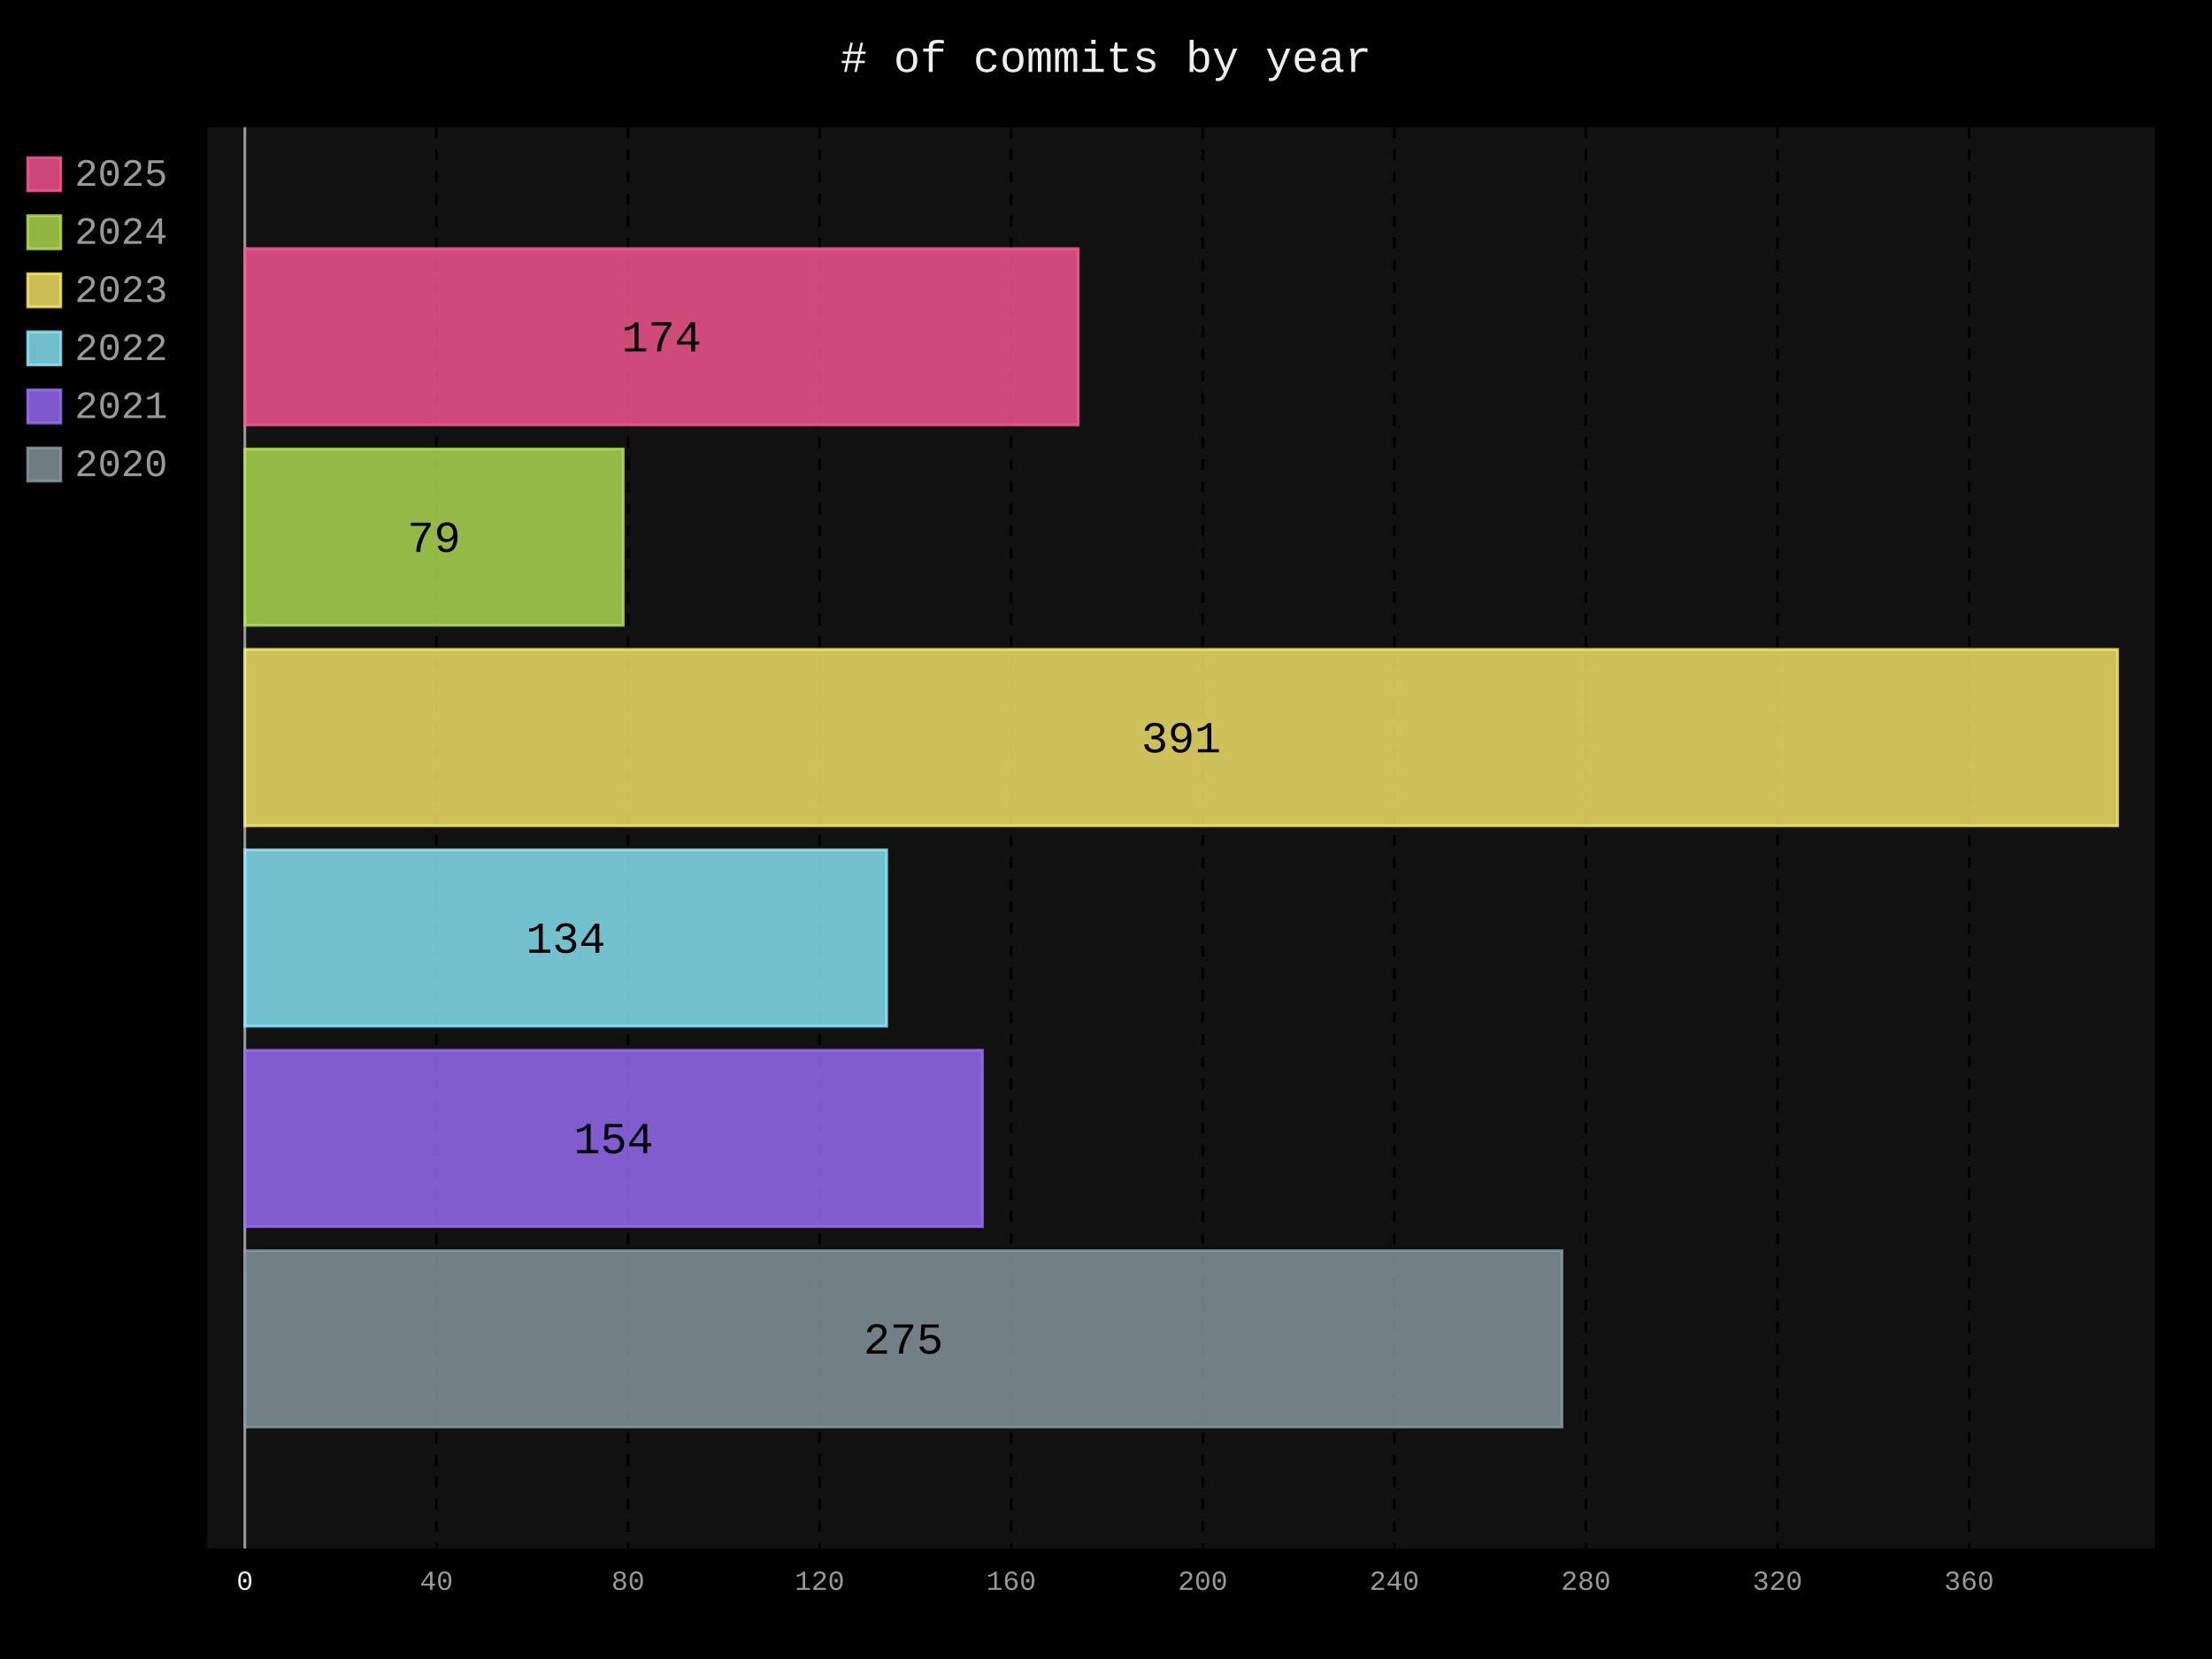
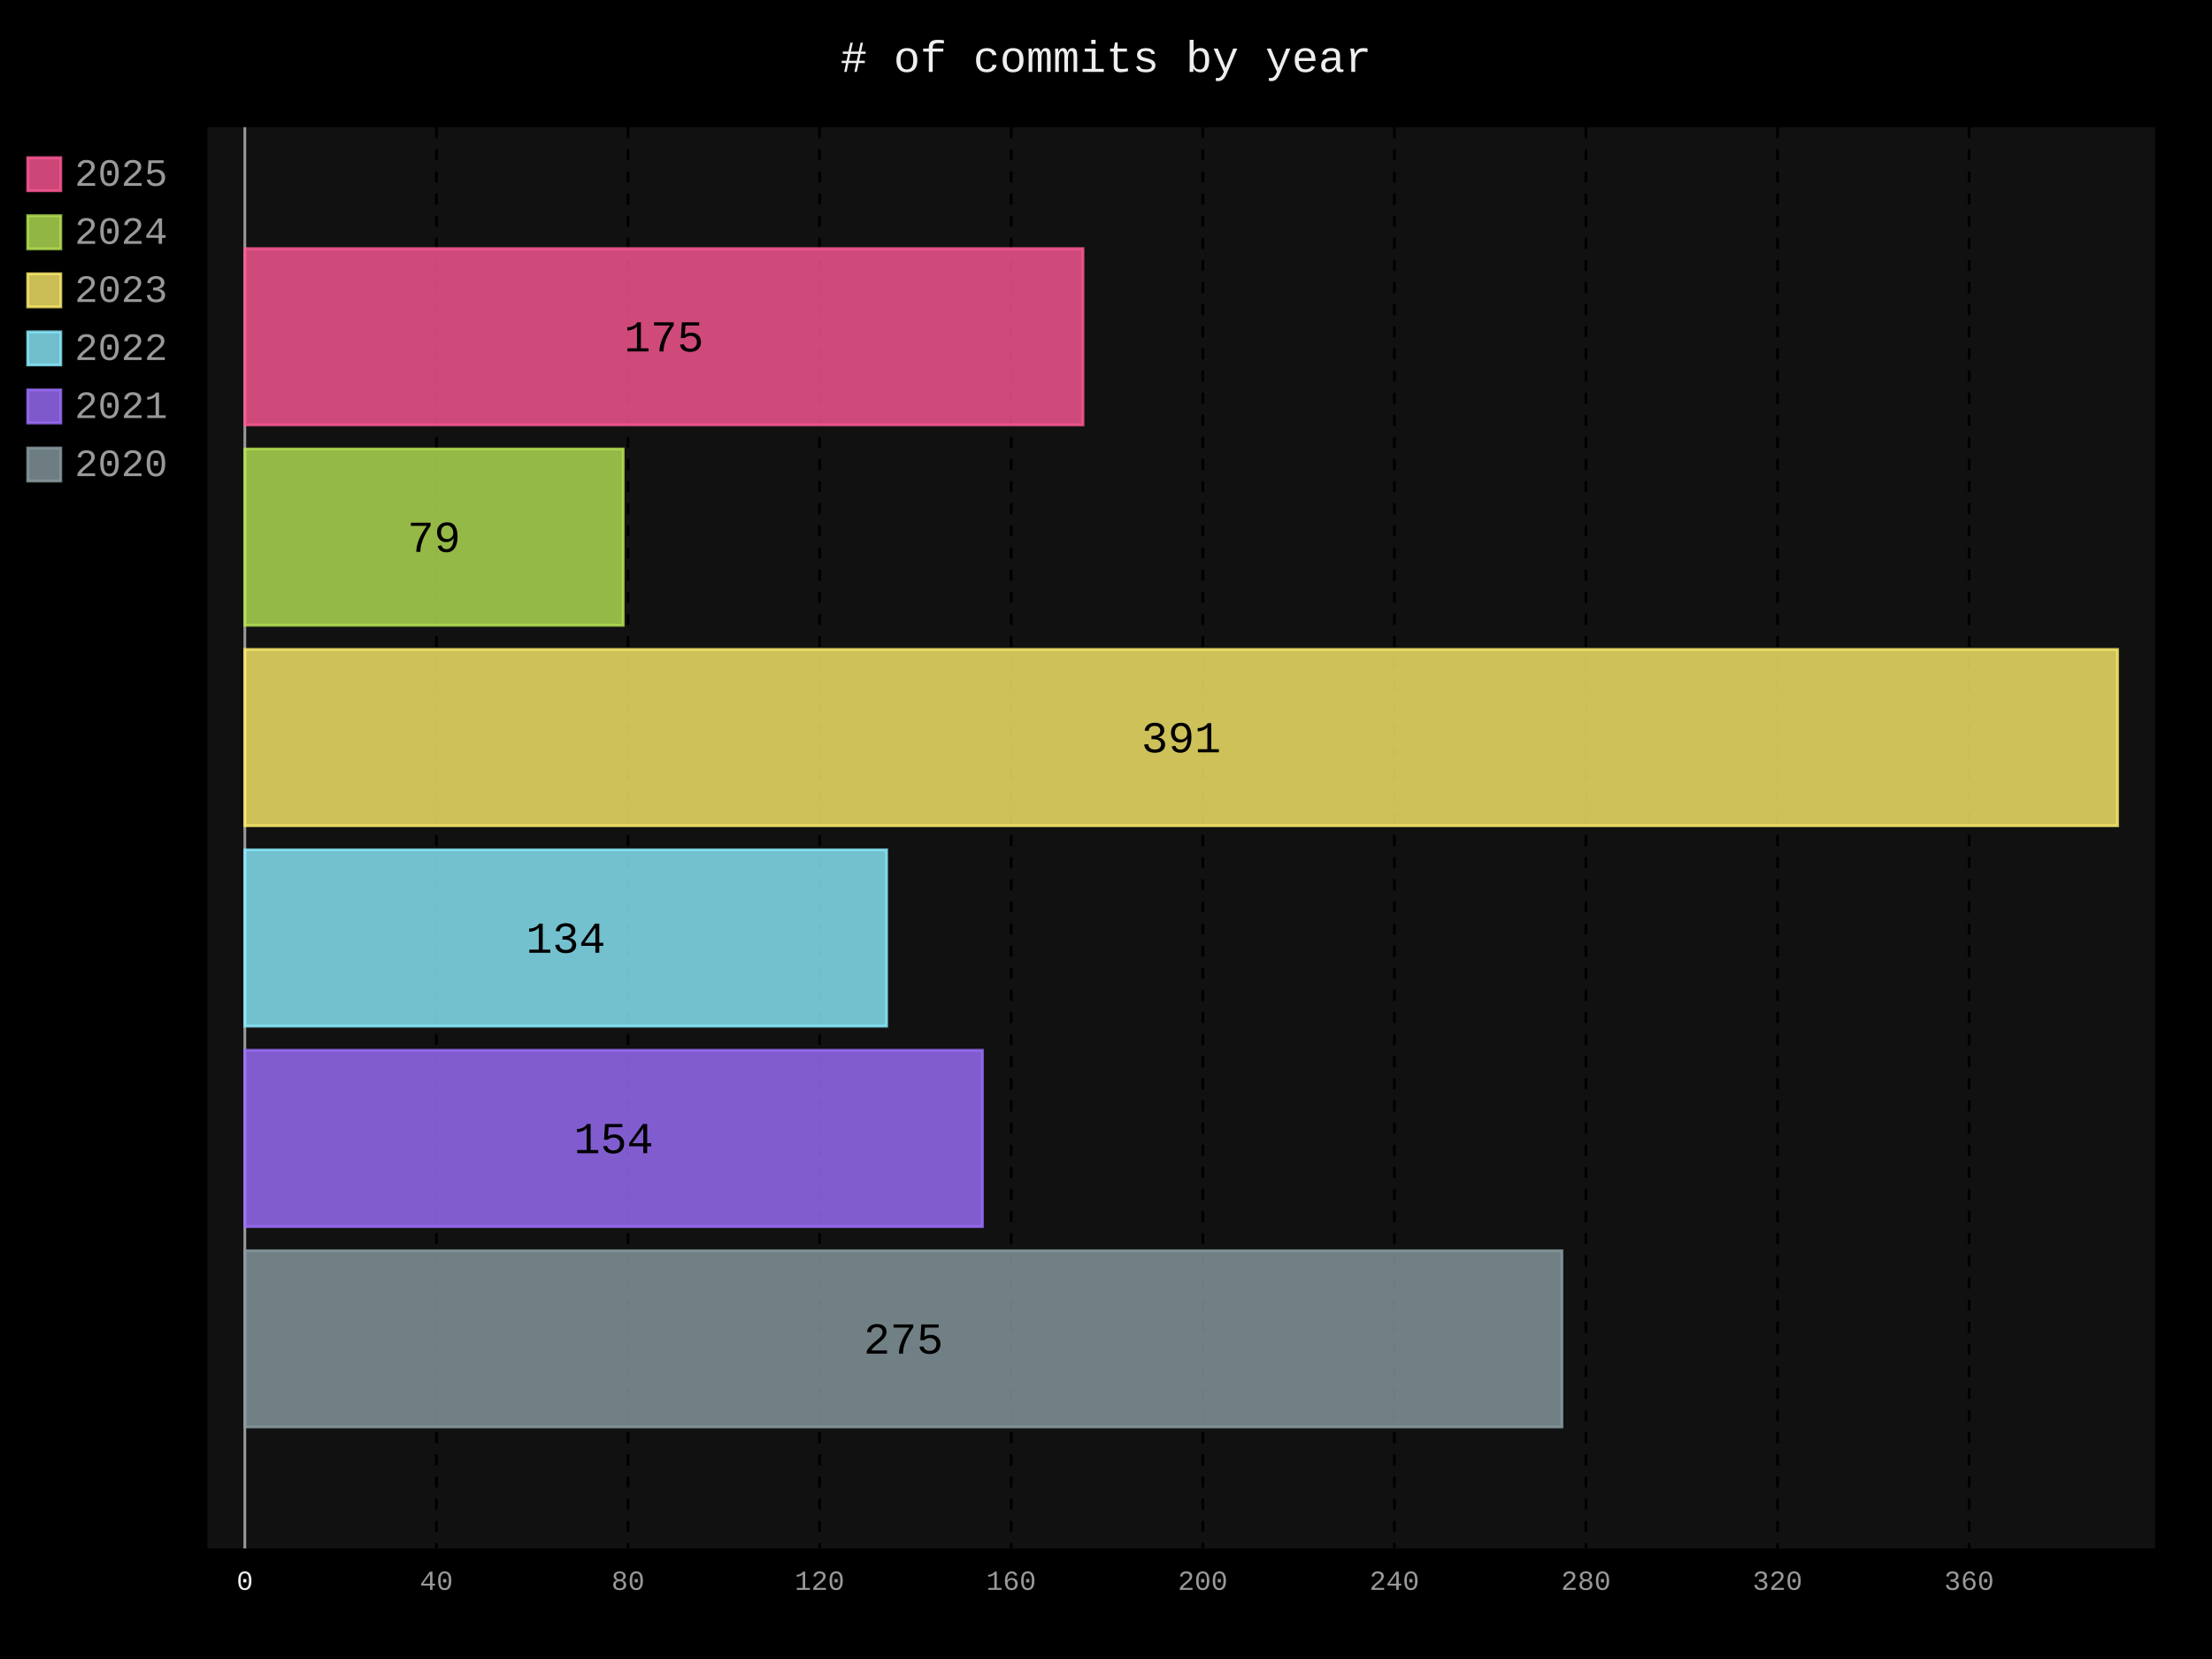
- <svg xmlns="http://www.w3.org/2000/svg" id="chart-928cadc2-6de8-4ae6-8853-a1b5f97cfda9" class="pygal-chart" viewBox="0 0 800 600">
+ <svg xmlns="http://www.w3.org/2000/svg" id="chart-220f7775-e764-4900-83f0-c0282690bdac" class="pygal-chart" viewBox="0 0 800 600">
  <defs>
-     <style type="text/css">#chart-928cadc2-6de8-4ae6-8853-a1b5f97cfda9{-webkit-user-select:none;-webkit-font-smoothing:antialiased;font-family:Consolas,"Liberation Mono",Menlo,Courier,monospace}#chart-928cadc2-6de8-4ae6-8853-a1b5f97cfda9 .title{font-family:Consolas,"Liberation Mono",Menlo,Courier,monospace;font-size:16px}#chart-928cadc2-6de8-4ae6-8853-a1b5f97cfda9 .legends .legend text{font-family:Consolas,"Liberation Mono",Menlo,Courier,monospace;font-size:14px}#chart-928cadc2-6de8-4ae6-8853-a1b5f97cfda9 .axis text{font-family:Consolas,"Liberation Mono",Menlo,Courier,monospace;font-size:10px}#chart-928cadc2-6de8-4ae6-8853-a1b5f97cfda9 .axis text.major{font-family:Consolas,"Liberation Mono",Menlo,Courier,monospace;font-size:10px}#chart-928cadc2-6de8-4ae6-8853-a1b5f97cfda9 .text-overlay text.value{font-family:Consolas,"Liberation Mono",Menlo,Courier,monospace;font-size:16px}#chart-928cadc2-6de8-4ae6-8853-a1b5f97cfda9 .text-overlay text.label{font-family:Consolas,"Liberation Mono",Menlo,Courier,monospace;font-size:10px}#chart-928cadc2-6de8-4ae6-8853-a1b5f97cfda9 .tooltip{font-family:Consolas,"Liberation Mono",Menlo,Courier,monospace;font-size:14px}#chart-928cadc2-6de8-4ae6-8853-a1b5f97cfda9 text.no_data{font-family:Consolas,"Liberation Mono",Menlo,Courier,monospace;font-size:64px}
- #chart-928cadc2-6de8-4ae6-8853-a1b5f97cfda9{background-color:black}#chart-928cadc2-6de8-4ae6-8853-a1b5f97cfda9 path,#chart-928cadc2-6de8-4ae6-8853-a1b5f97cfda9 line,#chart-928cadc2-6de8-4ae6-8853-a1b5f97cfda9 rect,#chart-928cadc2-6de8-4ae6-8853-a1b5f97cfda9 circle{-webkit-transition:250ms;-moz-transition:250ms;transition:250ms}#chart-928cadc2-6de8-4ae6-8853-a1b5f97cfda9 .graph &gt; .background{fill:black}#chart-928cadc2-6de8-4ae6-8853-a1b5f97cfda9 .plot &gt; .background{fill:#111}#chart-928cadc2-6de8-4ae6-8853-a1b5f97cfda9 .graph{fill:#999}#chart-928cadc2-6de8-4ae6-8853-a1b5f97cfda9 text.no_data{fill:#eee}#chart-928cadc2-6de8-4ae6-8853-a1b5f97cfda9 .title{fill:#eee}#chart-928cadc2-6de8-4ae6-8853-a1b5f97cfda9 .legends .legend text{fill:#999}#chart-928cadc2-6de8-4ae6-8853-a1b5f97cfda9 .legends .legend:hover text{fill:#eee}#chart-928cadc2-6de8-4ae6-8853-a1b5f97cfda9 .axis .line{stroke:#eee}#chart-928cadc2-6de8-4ae6-8853-a1b5f97cfda9 .axis .guide.line{stroke:#555}#chart-928cadc2-6de8-4ae6-8853-a1b5f97cfda9 .axis .major.line{stroke:#999}#chart-928cadc2-6de8-4ae6-8853-a1b5f97cfda9 .axis text.major{fill:#eee}#chart-928cadc2-6de8-4ae6-8853-a1b5f97cfda9 .axis.y .guides:hover .guide.line,#chart-928cadc2-6de8-4ae6-8853-a1b5f97cfda9 .line-graph .axis.x .guides:hover .guide.line,#chart-928cadc2-6de8-4ae6-8853-a1b5f97cfda9 .stackedline-graph .axis.x .guides:hover .guide.line,#chart-928cadc2-6de8-4ae6-8853-a1b5f97cfda9 .xy-graph .axis.x .guides:hover .guide.line{stroke:#eee}#chart-928cadc2-6de8-4ae6-8853-a1b5f97cfda9 .axis .guides:hover text{fill:#eee}#chart-928cadc2-6de8-4ae6-8853-a1b5f97cfda9 .reactive{fill-opacity:.8;stroke-opacity:.8;stroke-width:1}#chart-928cadc2-6de8-4ae6-8853-a1b5f97cfda9 .ci{stroke:#999}#chart-928cadc2-6de8-4ae6-8853-a1b5f97cfda9 .reactive.active,#chart-928cadc2-6de8-4ae6-8853-a1b5f97cfda9 .active .reactive{fill-opacity:.4;stroke-opacity:.9;stroke-width:4}#chart-928cadc2-6de8-4ae6-8853-a1b5f97cfda9 .ci .reactive.active{stroke-width:1.5}#chart-928cadc2-6de8-4ae6-8853-a1b5f97cfda9 .series text{fill:#eee}#chart-928cadc2-6de8-4ae6-8853-a1b5f97cfda9 .tooltip rect{fill:#111;stroke:#eee;-webkit-transition:opacity 250ms;-moz-transition:opacity 250ms;transition:opacity 250ms}#chart-928cadc2-6de8-4ae6-8853-a1b5f97cfda9 .tooltip .label{fill:#999}#chart-928cadc2-6de8-4ae6-8853-a1b5f97cfda9 .tooltip .label{fill:#999}#chart-928cadc2-6de8-4ae6-8853-a1b5f97cfda9 .tooltip .legend{font-size:.8em;fill:#555}#chart-928cadc2-6de8-4ae6-8853-a1b5f97cfda9 .tooltip .x_label{font-size:.6em;fill:#eee}#chart-928cadc2-6de8-4ae6-8853-a1b5f97cfda9 .tooltip .xlink{font-size:.5em;text-decoration:underline}#chart-928cadc2-6de8-4ae6-8853-a1b5f97cfda9 .tooltip .value{font-size:1.5em}#chart-928cadc2-6de8-4ae6-8853-a1b5f97cfda9 .bound{font-size:.5em}#chart-928cadc2-6de8-4ae6-8853-a1b5f97cfda9 .max-value{font-size:.75em;fill:#555}#chart-928cadc2-6de8-4ae6-8853-a1b5f97cfda9 .map-element{fill:#111;stroke:#555 !important}#chart-928cadc2-6de8-4ae6-8853-a1b5f97cfda9 .map-element .reactive{fill-opacity:inherit;stroke-opacity:inherit}#chart-928cadc2-6de8-4ae6-8853-a1b5f97cfda9 .color-0,#chart-928cadc2-6de8-4ae6-8853-a1b5f97cfda9 .color-0 a:visited{stroke:#ff5995;fill:#ff5995}#chart-928cadc2-6de8-4ae6-8853-a1b5f97cfda9 .color-1,#chart-928cadc2-6de8-4ae6-8853-a1b5f97cfda9 .color-1 a:visited{stroke:#b6e354;fill:#b6e354}#chart-928cadc2-6de8-4ae6-8853-a1b5f97cfda9 .color-2,#chart-928cadc2-6de8-4ae6-8853-a1b5f97cfda9 .color-2 a:visited{stroke:#feed6c;fill:#feed6c}#chart-928cadc2-6de8-4ae6-8853-a1b5f97cfda9 .color-3,#chart-928cadc2-6de8-4ae6-8853-a1b5f97cfda9 .color-3 a:visited{stroke:#8cedff;fill:#8cedff}#chart-928cadc2-6de8-4ae6-8853-a1b5f97cfda9 .color-4,#chart-928cadc2-6de8-4ae6-8853-a1b5f97cfda9 .color-4 a:visited{stroke:#9e6ffe;fill:#9e6ffe}#chart-928cadc2-6de8-4ae6-8853-a1b5f97cfda9 .color-5,#chart-928cadc2-6de8-4ae6-8853-a1b5f97cfda9 .color-5 a:visited{stroke:#899ca1;fill:#899ca1}#chart-928cadc2-6de8-4ae6-8853-a1b5f97cfda9 .text-overlay .color-0 text{fill:black}#chart-928cadc2-6de8-4ae6-8853-a1b5f97cfda9 .text-overlay .color-1 text{fill:black}#chart-928cadc2-6de8-4ae6-8853-a1b5f97cfda9 .text-overlay .color-2 text{fill:black}#chart-928cadc2-6de8-4ae6-8853-a1b5f97cfda9 .text-overlay .color-3 text{fill:black}#chart-928cadc2-6de8-4ae6-8853-a1b5f97cfda9 .text-overlay .color-4 text{fill:black}#chart-928cadc2-6de8-4ae6-8853-a1b5f97cfda9 .text-overlay .color-5 text{fill:black}
- #chart-928cadc2-6de8-4ae6-8853-a1b5f97cfda9 text.no_data{text-anchor:middle}#chart-928cadc2-6de8-4ae6-8853-a1b5f97cfda9 .guide.line{fill:none}#chart-928cadc2-6de8-4ae6-8853-a1b5f97cfda9 .centered{text-anchor:middle}#chart-928cadc2-6de8-4ae6-8853-a1b5f97cfda9 .title{text-anchor:middle}#chart-928cadc2-6de8-4ae6-8853-a1b5f97cfda9 .legends .legend text{fill-opacity:1}#chart-928cadc2-6de8-4ae6-8853-a1b5f97cfda9 .axis.x text{text-anchor:middle}#chart-928cadc2-6de8-4ae6-8853-a1b5f97cfda9 .axis.x:not(.web) text[transform]{text-anchor:start}#chart-928cadc2-6de8-4ae6-8853-a1b5f97cfda9 .axis.x:not(.web) text[transform].backwards{text-anchor:end}#chart-928cadc2-6de8-4ae6-8853-a1b5f97cfda9 .axis.y text{text-anchor:end}#chart-928cadc2-6de8-4ae6-8853-a1b5f97cfda9 .axis.y text[transform].backwards{text-anchor:start}#chart-928cadc2-6de8-4ae6-8853-a1b5f97cfda9 .axis.y2 text{text-anchor:start}#chart-928cadc2-6de8-4ae6-8853-a1b5f97cfda9 .axis.y2 text[transform].backwards{text-anchor:end}#chart-928cadc2-6de8-4ae6-8853-a1b5f97cfda9 .axis .guide.line{stroke-dasharray:4,4;stroke:black}#chart-928cadc2-6de8-4ae6-8853-a1b5f97cfda9 .axis .major.guide.line{stroke-dasharray:6,6;stroke:black}#chart-928cadc2-6de8-4ae6-8853-a1b5f97cfda9 .horizontal .axis.y .guide.line,#chart-928cadc2-6de8-4ae6-8853-a1b5f97cfda9 .horizontal .axis.y2 .guide.line,#chart-928cadc2-6de8-4ae6-8853-a1b5f97cfda9 .vertical .axis.x .guide.line{opacity:0}#chart-928cadc2-6de8-4ae6-8853-a1b5f97cfda9 .horizontal .axis.always_show .guide.line,#chart-928cadc2-6de8-4ae6-8853-a1b5f97cfda9 .vertical .axis.always_show .guide.line{opacity:1 !important}#chart-928cadc2-6de8-4ae6-8853-a1b5f97cfda9 .axis.y .guides:hover .guide.line,#chart-928cadc2-6de8-4ae6-8853-a1b5f97cfda9 .axis.y2 .guides:hover .guide.line,#chart-928cadc2-6de8-4ae6-8853-a1b5f97cfda9 .axis.x .guides:hover .guide.line{opacity:1}#chart-928cadc2-6de8-4ae6-8853-a1b5f97cfda9 .axis .guides:hover text{opacity:1}#chart-928cadc2-6de8-4ae6-8853-a1b5f97cfda9 .nofill{fill:none}#chart-928cadc2-6de8-4ae6-8853-a1b5f97cfda9 .subtle-fill{fill-opacity:.2}#chart-928cadc2-6de8-4ae6-8853-a1b5f97cfda9 .dot{stroke-width:1px;fill-opacity:1;stroke-opacity:1}#chart-928cadc2-6de8-4ae6-8853-a1b5f97cfda9 .dot.active{stroke-width:5px}#chart-928cadc2-6de8-4ae6-8853-a1b5f97cfda9 .dot.negative{fill:transparent}#chart-928cadc2-6de8-4ae6-8853-a1b5f97cfda9 text,#chart-928cadc2-6de8-4ae6-8853-a1b5f97cfda9 tspan{stroke:none !important}#chart-928cadc2-6de8-4ae6-8853-a1b5f97cfda9 .series text.active{opacity:1}#chart-928cadc2-6de8-4ae6-8853-a1b5f97cfda9 .tooltip rect{fill-opacity:.95;stroke-width:.5}#chart-928cadc2-6de8-4ae6-8853-a1b5f97cfda9 .tooltip text{fill-opacity:1}#chart-928cadc2-6de8-4ae6-8853-a1b5f97cfda9 .showable{visibility:hidden}#chart-928cadc2-6de8-4ae6-8853-a1b5f97cfda9 .showable.shown{visibility:visible}#chart-928cadc2-6de8-4ae6-8853-a1b5f97cfda9 .gauge-background{fill:rgba(229,229,229,1);stroke:none}#chart-928cadc2-6de8-4ae6-8853-a1b5f97cfda9 .bg-lines{stroke:black;stroke-width:2px}</style>
+     <style type="text/css">#chart-220f7775-e764-4900-83f0-c0282690bdac{-webkit-user-select:none;-webkit-font-smoothing:antialiased;font-family:Consolas,"Liberation Mono",Menlo,Courier,monospace}#chart-220f7775-e764-4900-83f0-c0282690bdac .title{font-family:Consolas,"Liberation Mono",Menlo,Courier,monospace;font-size:16px}#chart-220f7775-e764-4900-83f0-c0282690bdac .legends .legend text{font-family:Consolas,"Liberation Mono",Menlo,Courier,monospace;font-size:14px}#chart-220f7775-e764-4900-83f0-c0282690bdac .axis text{font-family:Consolas,"Liberation Mono",Menlo,Courier,monospace;font-size:10px}#chart-220f7775-e764-4900-83f0-c0282690bdac .axis text.major{font-family:Consolas,"Liberation Mono",Menlo,Courier,monospace;font-size:10px}#chart-220f7775-e764-4900-83f0-c0282690bdac .text-overlay text.value{font-family:Consolas,"Liberation Mono",Menlo,Courier,monospace;font-size:16px}#chart-220f7775-e764-4900-83f0-c0282690bdac .text-overlay text.label{font-family:Consolas,"Liberation Mono",Menlo,Courier,monospace;font-size:10px}#chart-220f7775-e764-4900-83f0-c0282690bdac .tooltip{font-family:Consolas,"Liberation Mono",Menlo,Courier,monospace;font-size:14px}#chart-220f7775-e764-4900-83f0-c0282690bdac text.no_data{font-family:Consolas,"Liberation Mono",Menlo,Courier,monospace;font-size:64px}
+ #chart-220f7775-e764-4900-83f0-c0282690bdac{background-color:black}#chart-220f7775-e764-4900-83f0-c0282690bdac path,#chart-220f7775-e764-4900-83f0-c0282690bdac line,#chart-220f7775-e764-4900-83f0-c0282690bdac rect,#chart-220f7775-e764-4900-83f0-c0282690bdac circle{-webkit-transition:250ms;-moz-transition:250ms;transition:250ms}#chart-220f7775-e764-4900-83f0-c0282690bdac .graph &gt; .background{fill:black}#chart-220f7775-e764-4900-83f0-c0282690bdac .plot &gt; .background{fill:#111}#chart-220f7775-e764-4900-83f0-c0282690bdac .graph{fill:#999}#chart-220f7775-e764-4900-83f0-c0282690bdac text.no_data{fill:#eee}#chart-220f7775-e764-4900-83f0-c0282690bdac .title{fill:#eee}#chart-220f7775-e764-4900-83f0-c0282690bdac .legends .legend text{fill:#999}#chart-220f7775-e764-4900-83f0-c0282690bdac .legends .legend:hover text{fill:#eee}#chart-220f7775-e764-4900-83f0-c0282690bdac .axis .line{stroke:#eee}#chart-220f7775-e764-4900-83f0-c0282690bdac .axis .guide.line{stroke:#555}#chart-220f7775-e764-4900-83f0-c0282690bdac .axis .major.line{stroke:#999}#chart-220f7775-e764-4900-83f0-c0282690bdac .axis text.major{fill:#eee}#chart-220f7775-e764-4900-83f0-c0282690bdac .axis.y .guides:hover .guide.line,#chart-220f7775-e764-4900-83f0-c0282690bdac .line-graph .axis.x .guides:hover .guide.line,#chart-220f7775-e764-4900-83f0-c0282690bdac .stackedline-graph .axis.x .guides:hover .guide.line,#chart-220f7775-e764-4900-83f0-c0282690bdac .xy-graph .axis.x .guides:hover .guide.line{stroke:#eee}#chart-220f7775-e764-4900-83f0-c0282690bdac .axis .guides:hover text{fill:#eee}#chart-220f7775-e764-4900-83f0-c0282690bdac .reactive{fill-opacity:.8;stroke-opacity:.8;stroke-width:1}#chart-220f7775-e764-4900-83f0-c0282690bdac .ci{stroke:#999}#chart-220f7775-e764-4900-83f0-c0282690bdac .reactive.active,#chart-220f7775-e764-4900-83f0-c0282690bdac .active .reactive{fill-opacity:.4;stroke-opacity:.9;stroke-width:4}#chart-220f7775-e764-4900-83f0-c0282690bdac .ci .reactive.active{stroke-width:1.5}#chart-220f7775-e764-4900-83f0-c0282690bdac .series text{fill:#eee}#chart-220f7775-e764-4900-83f0-c0282690bdac .tooltip rect{fill:#111;stroke:#eee;-webkit-transition:opacity 250ms;-moz-transition:opacity 250ms;transition:opacity 250ms}#chart-220f7775-e764-4900-83f0-c0282690bdac .tooltip .label{fill:#999}#chart-220f7775-e764-4900-83f0-c0282690bdac .tooltip .label{fill:#999}#chart-220f7775-e764-4900-83f0-c0282690bdac .tooltip .legend{font-size:.8em;fill:#555}#chart-220f7775-e764-4900-83f0-c0282690bdac .tooltip .x_label{font-size:.6em;fill:#eee}#chart-220f7775-e764-4900-83f0-c0282690bdac .tooltip .xlink{font-size:.5em;text-decoration:underline}#chart-220f7775-e764-4900-83f0-c0282690bdac .tooltip .value{font-size:1.5em}#chart-220f7775-e764-4900-83f0-c0282690bdac .bound{font-size:.5em}#chart-220f7775-e764-4900-83f0-c0282690bdac .max-value{font-size:.75em;fill:#555}#chart-220f7775-e764-4900-83f0-c0282690bdac .map-element{fill:#111;stroke:#555 !important}#chart-220f7775-e764-4900-83f0-c0282690bdac .map-element .reactive{fill-opacity:inherit;stroke-opacity:inherit}#chart-220f7775-e764-4900-83f0-c0282690bdac .color-0,#chart-220f7775-e764-4900-83f0-c0282690bdac .color-0 a:visited{stroke:#ff5995;fill:#ff5995}#chart-220f7775-e764-4900-83f0-c0282690bdac .color-1,#chart-220f7775-e764-4900-83f0-c0282690bdac .color-1 a:visited{stroke:#b6e354;fill:#b6e354}#chart-220f7775-e764-4900-83f0-c0282690bdac .color-2,#chart-220f7775-e764-4900-83f0-c0282690bdac .color-2 a:visited{stroke:#feed6c;fill:#feed6c}#chart-220f7775-e764-4900-83f0-c0282690bdac .color-3,#chart-220f7775-e764-4900-83f0-c0282690bdac .color-3 a:visited{stroke:#8cedff;fill:#8cedff}#chart-220f7775-e764-4900-83f0-c0282690bdac .color-4,#chart-220f7775-e764-4900-83f0-c0282690bdac .color-4 a:visited{stroke:#9e6ffe;fill:#9e6ffe}#chart-220f7775-e764-4900-83f0-c0282690bdac .color-5,#chart-220f7775-e764-4900-83f0-c0282690bdac .color-5 a:visited{stroke:#899ca1;fill:#899ca1}#chart-220f7775-e764-4900-83f0-c0282690bdac .text-overlay .color-0 text{fill:black}#chart-220f7775-e764-4900-83f0-c0282690bdac .text-overlay .color-1 text{fill:black}#chart-220f7775-e764-4900-83f0-c0282690bdac .text-overlay .color-2 text{fill:black}#chart-220f7775-e764-4900-83f0-c0282690bdac .text-overlay .color-3 text{fill:black}#chart-220f7775-e764-4900-83f0-c0282690bdac .text-overlay .color-4 text{fill:black}#chart-220f7775-e764-4900-83f0-c0282690bdac .text-overlay .color-5 text{fill:black}
+ #chart-220f7775-e764-4900-83f0-c0282690bdac text.no_data{text-anchor:middle}#chart-220f7775-e764-4900-83f0-c0282690bdac .guide.line{fill:none}#chart-220f7775-e764-4900-83f0-c0282690bdac .centered{text-anchor:middle}#chart-220f7775-e764-4900-83f0-c0282690bdac .title{text-anchor:middle}#chart-220f7775-e764-4900-83f0-c0282690bdac .legends .legend text{fill-opacity:1}#chart-220f7775-e764-4900-83f0-c0282690bdac .axis.x text{text-anchor:middle}#chart-220f7775-e764-4900-83f0-c0282690bdac .axis.x:not(.web) text[transform]{text-anchor:start}#chart-220f7775-e764-4900-83f0-c0282690bdac .axis.x:not(.web) text[transform].backwards{text-anchor:end}#chart-220f7775-e764-4900-83f0-c0282690bdac .axis.y text{text-anchor:end}#chart-220f7775-e764-4900-83f0-c0282690bdac .axis.y text[transform].backwards{text-anchor:start}#chart-220f7775-e764-4900-83f0-c0282690bdac .axis.y2 text{text-anchor:start}#chart-220f7775-e764-4900-83f0-c0282690bdac .axis.y2 text[transform].backwards{text-anchor:end}#chart-220f7775-e764-4900-83f0-c0282690bdac .axis .guide.line{stroke-dasharray:4,4;stroke:black}#chart-220f7775-e764-4900-83f0-c0282690bdac .axis .major.guide.line{stroke-dasharray:6,6;stroke:black}#chart-220f7775-e764-4900-83f0-c0282690bdac .horizontal .axis.y .guide.line,#chart-220f7775-e764-4900-83f0-c0282690bdac .horizontal .axis.y2 .guide.line,#chart-220f7775-e764-4900-83f0-c0282690bdac .vertical .axis.x .guide.line{opacity:0}#chart-220f7775-e764-4900-83f0-c0282690bdac .horizontal .axis.always_show .guide.line,#chart-220f7775-e764-4900-83f0-c0282690bdac .vertical .axis.always_show .guide.line{opacity:1 !important}#chart-220f7775-e764-4900-83f0-c0282690bdac .axis.y .guides:hover .guide.line,#chart-220f7775-e764-4900-83f0-c0282690bdac .axis.y2 .guides:hover .guide.line,#chart-220f7775-e764-4900-83f0-c0282690bdac .axis.x .guides:hover .guide.line{opacity:1}#chart-220f7775-e764-4900-83f0-c0282690bdac .axis .guides:hover text{opacity:1}#chart-220f7775-e764-4900-83f0-c0282690bdac .nofill{fill:none}#chart-220f7775-e764-4900-83f0-c0282690bdac .subtle-fill{fill-opacity:.2}#chart-220f7775-e764-4900-83f0-c0282690bdac .dot{stroke-width:1px;fill-opacity:1;stroke-opacity:1}#chart-220f7775-e764-4900-83f0-c0282690bdac .dot.active{stroke-width:5px}#chart-220f7775-e764-4900-83f0-c0282690bdac .dot.negative{fill:transparent}#chart-220f7775-e764-4900-83f0-c0282690bdac text,#chart-220f7775-e764-4900-83f0-c0282690bdac tspan{stroke:none !important}#chart-220f7775-e764-4900-83f0-c0282690bdac .series text.active{opacity:1}#chart-220f7775-e764-4900-83f0-c0282690bdac .tooltip rect{fill-opacity:.95;stroke-width:.5}#chart-220f7775-e764-4900-83f0-c0282690bdac .tooltip text{fill-opacity:1}#chart-220f7775-e764-4900-83f0-c0282690bdac .showable{visibility:hidden}#chart-220f7775-e764-4900-83f0-c0282690bdac .showable.shown{visibility:visible}#chart-220f7775-e764-4900-83f0-c0282690bdac .gauge-background{fill:rgba(229,229,229,1);stroke:none}#chart-220f7775-e764-4900-83f0-c0282690bdac .bg-lines{stroke:black;stroke-width:2px}</style>
  </defs>
  <g class="graph horizontalbar-graph horizontal">
    <rect x="0" y="0" width="800" height="600" class="background" />
    <g transform="translate(75, 46)" class="plot">
      <rect x="0" y="0" width="704.4" height="514" class="background" />
      <g class="axis x always_show">
        <g class="guides">
          <path d="M13.546 0 v514" class="axis major line" />
          <text x="13.546" y="529.0" class="major">0</text>
        </g>
        <g class="guides">
          <path d="M82.836 0 v514" class="guide line" />
          <text x="82.836" y="529.0" class="">40</text>
        </g>
        <g class="guides">
          <path d="M152.126 0 v514" class="guide line" />
          <text x="152.126" y="529.0" class="">80</text>
        </g>
        <g class="guides">
          <path d="M221.416 0 v514" class="guide line" />
          <text x="221.416" y="529.0" class="">120</text>
        </g>
        <g class="guides">
          <path d="M290.705 0 v514" class="guide line" />
          <text x="290.705" y="529.0" class="">160</text>
        </g>
        <g class="guides">
          <path d="M359.995 0 v514" class="guide line" />
          <text x="359.995" y="529.0" class="">200</text>
        </g>
        <g class="guides">
          <path d="M429.285 0 v514" class="guide line" />
          <text x="429.285" y="529.0" class="">240</text>
        </g>
        <g class="guides">
          <path d="M498.575 0 v514" class="guide line" />
          <text x="498.575" y="529.0" class="">280</text>
        </g>
        <g class="guides">
          <path d="M567.864 0 v514" class="guide line" />
          <text x="567.864" y="529.0" class="">320</text>
        </g>
        <g class="guides">
          <path d="M637.154 0 v514" class="guide line" />
          <text x="637.154" y="529.0" class="">360</text>
        </g>
      </g>
      <g class="series serie-5 color-5">
        <g class="bars">
          <g class="bar">
            <rect x="13.546" y="406.324" rx="0" ry="0" width="476.367" height="63.789" class="rect reactive tooltip-trigger" />
          </g>
        </g>
      </g>
      <g class="series serie-4 color-4">
        <g class="bars">
          <g class="bar">
            <rect x="13.546" y="333.836" rx="0" ry="0" width="266.766" height="63.789" class="rect reactive tooltip-trigger" />
          </g>
        </g>
      </g>
      <g class="series serie-3 color-3">
        <g class="bars">
          <g class="bar">
            <rect x="13.546" y="261.349" rx="0" ry="0" width="232.121" height="63.789" class="rect reactive tooltip-trigger" />
          </g>
        </g>
      </g>
      <g class="series serie-2 color-2">
        <g class="bars">
          <g class="bar">
            <rect x="13.546" y="188.862" rx="0" ry="0" width="677.308" height="63.789" class="rect reactive tooltip-trigger" />
          </g>
        </g>
      </g>
      <g class="series serie-1 color-1">
        <g class="bars">
          <g class="bar">
            <rect x="13.546" y="116.375" rx="0" ry="0" width="136.847" height="63.789" class="rect reactive tooltip-trigger" />
          </g>
        </g>
      </g>
      <g class="series serie-0 color-0">
        <g class="bars">
          <g class="bar">
-             <rect x="13.546" y="43.888" rx="0" ry="0" width="301.411" height="63.789" class="rect reactive tooltip-trigger" />
+             <rect x="13.546" y="43.888" rx="0" ry="0" width="303.143" height="63.789" class="rect reactive tooltip-trigger" />
          </g>
        </g>
      </g>
    </g>
    <g class="titles">
      <text x="400.0" y="26" class="title plot_title"># of commits by year</text>
    </g>
    <g transform="translate(75, 46)" class="plot overlay">
      <g class="series serie-5 color-5" />
      <g class="series serie-4 color-4" />
      <g class="series serie-3 color-3" />
      <g class="series serie-2 color-2" />
      <g class="series serie-1 color-1" />
      <g class="series serie-0 color-0" />
    </g>
    <g transform="translate(75, 46)" class="plot text-overlay">
      <g class="series serie-5 color-5">
        <text text-anchor="middle" x="251.73" y="443.551" class="value">275</text>
      </g>
      <g class="series serie-4 color-4">
        <text text-anchor="middle" x="146.929" y="371.064" class="value">154</text>
      </g>
      <g class="series serie-3 color-3">
        <text text-anchor="middle" x="129.607" y="298.577" class="value">134</text>
      </g>
      <g class="series serie-2 color-2">
        <text text-anchor="middle" x="352.2" y="226.09" class="value">391</text>
      </g>
      <g class="series serie-1 color-1">
        <text text-anchor="middle" x="81.97" y="153.603" class="value">79</text>
      </g>
      <g class="series serie-0 color-0">
-         <text text-anchor="middle" x="164.251" y="81.115" class="value">174</text>
+         <text text-anchor="middle" x="165.118" y="81.115" class="value">175</text>
      </g>
    </g>
    <g transform="translate(75, 46)" class="plot tooltip-overlay">
      <g transform="translate(0 0)" style="opacity: 0" class="tooltip">
        <rect rx="0" ry="0" width="0" height="0" class="tooltip-box" />
        <g class="text" />
      </g>
    </g>
    <g transform="translate(10, 56)" class="legends">
      <g id="activate-serie-0" class="legend reactive activate-serie">
        <rect x="0.0" y="1.0" width="12" height="12" class="color-0 reactive" />
        <text x="17.0" y="11.2">2025</text>
      </g>
      <g id="activate-serie-1" class="legend reactive activate-serie">
        <rect x="0.0" y="22.0" width="12" height="12" class="color-1 reactive" />
        <text x="17.0" y="32.2">2024</text>
      </g>
      <g id="activate-serie-2" class="legend reactive activate-serie">
        <rect x="0.0" y="43.0" width="12" height="12" class="color-2 reactive" />
        <text x="17.0" y="53.2">2023</text>
      </g>
      <g id="activate-serie-3" class="legend reactive activate-serie">
        <rect x="0.0" y="64.0" width="12" height="12" class="color-3 reactive" />
        <text x="17.0" y="74.2">2022</text>
      </g>
      <g id="activate-serie-4" class="legend reactive activate-serie">
        <rect x="0.0" y="85.0" width="12" height="12" class="color-4 reactive" />
        <text x="17.0" y="95.2">2021</text>
      </g>
      <g id="activate-serie-5" class="legend reactive activate-serie">
        <rect x="0.0" y="106.0" width="12" height="12" class="color-5 reactive" />
        <text x="17.0" y="116.2">2020</text>
      </g>
    </g>
    <g transform="translate(790, 56)" class="legends" />
  </g>
</svg>
